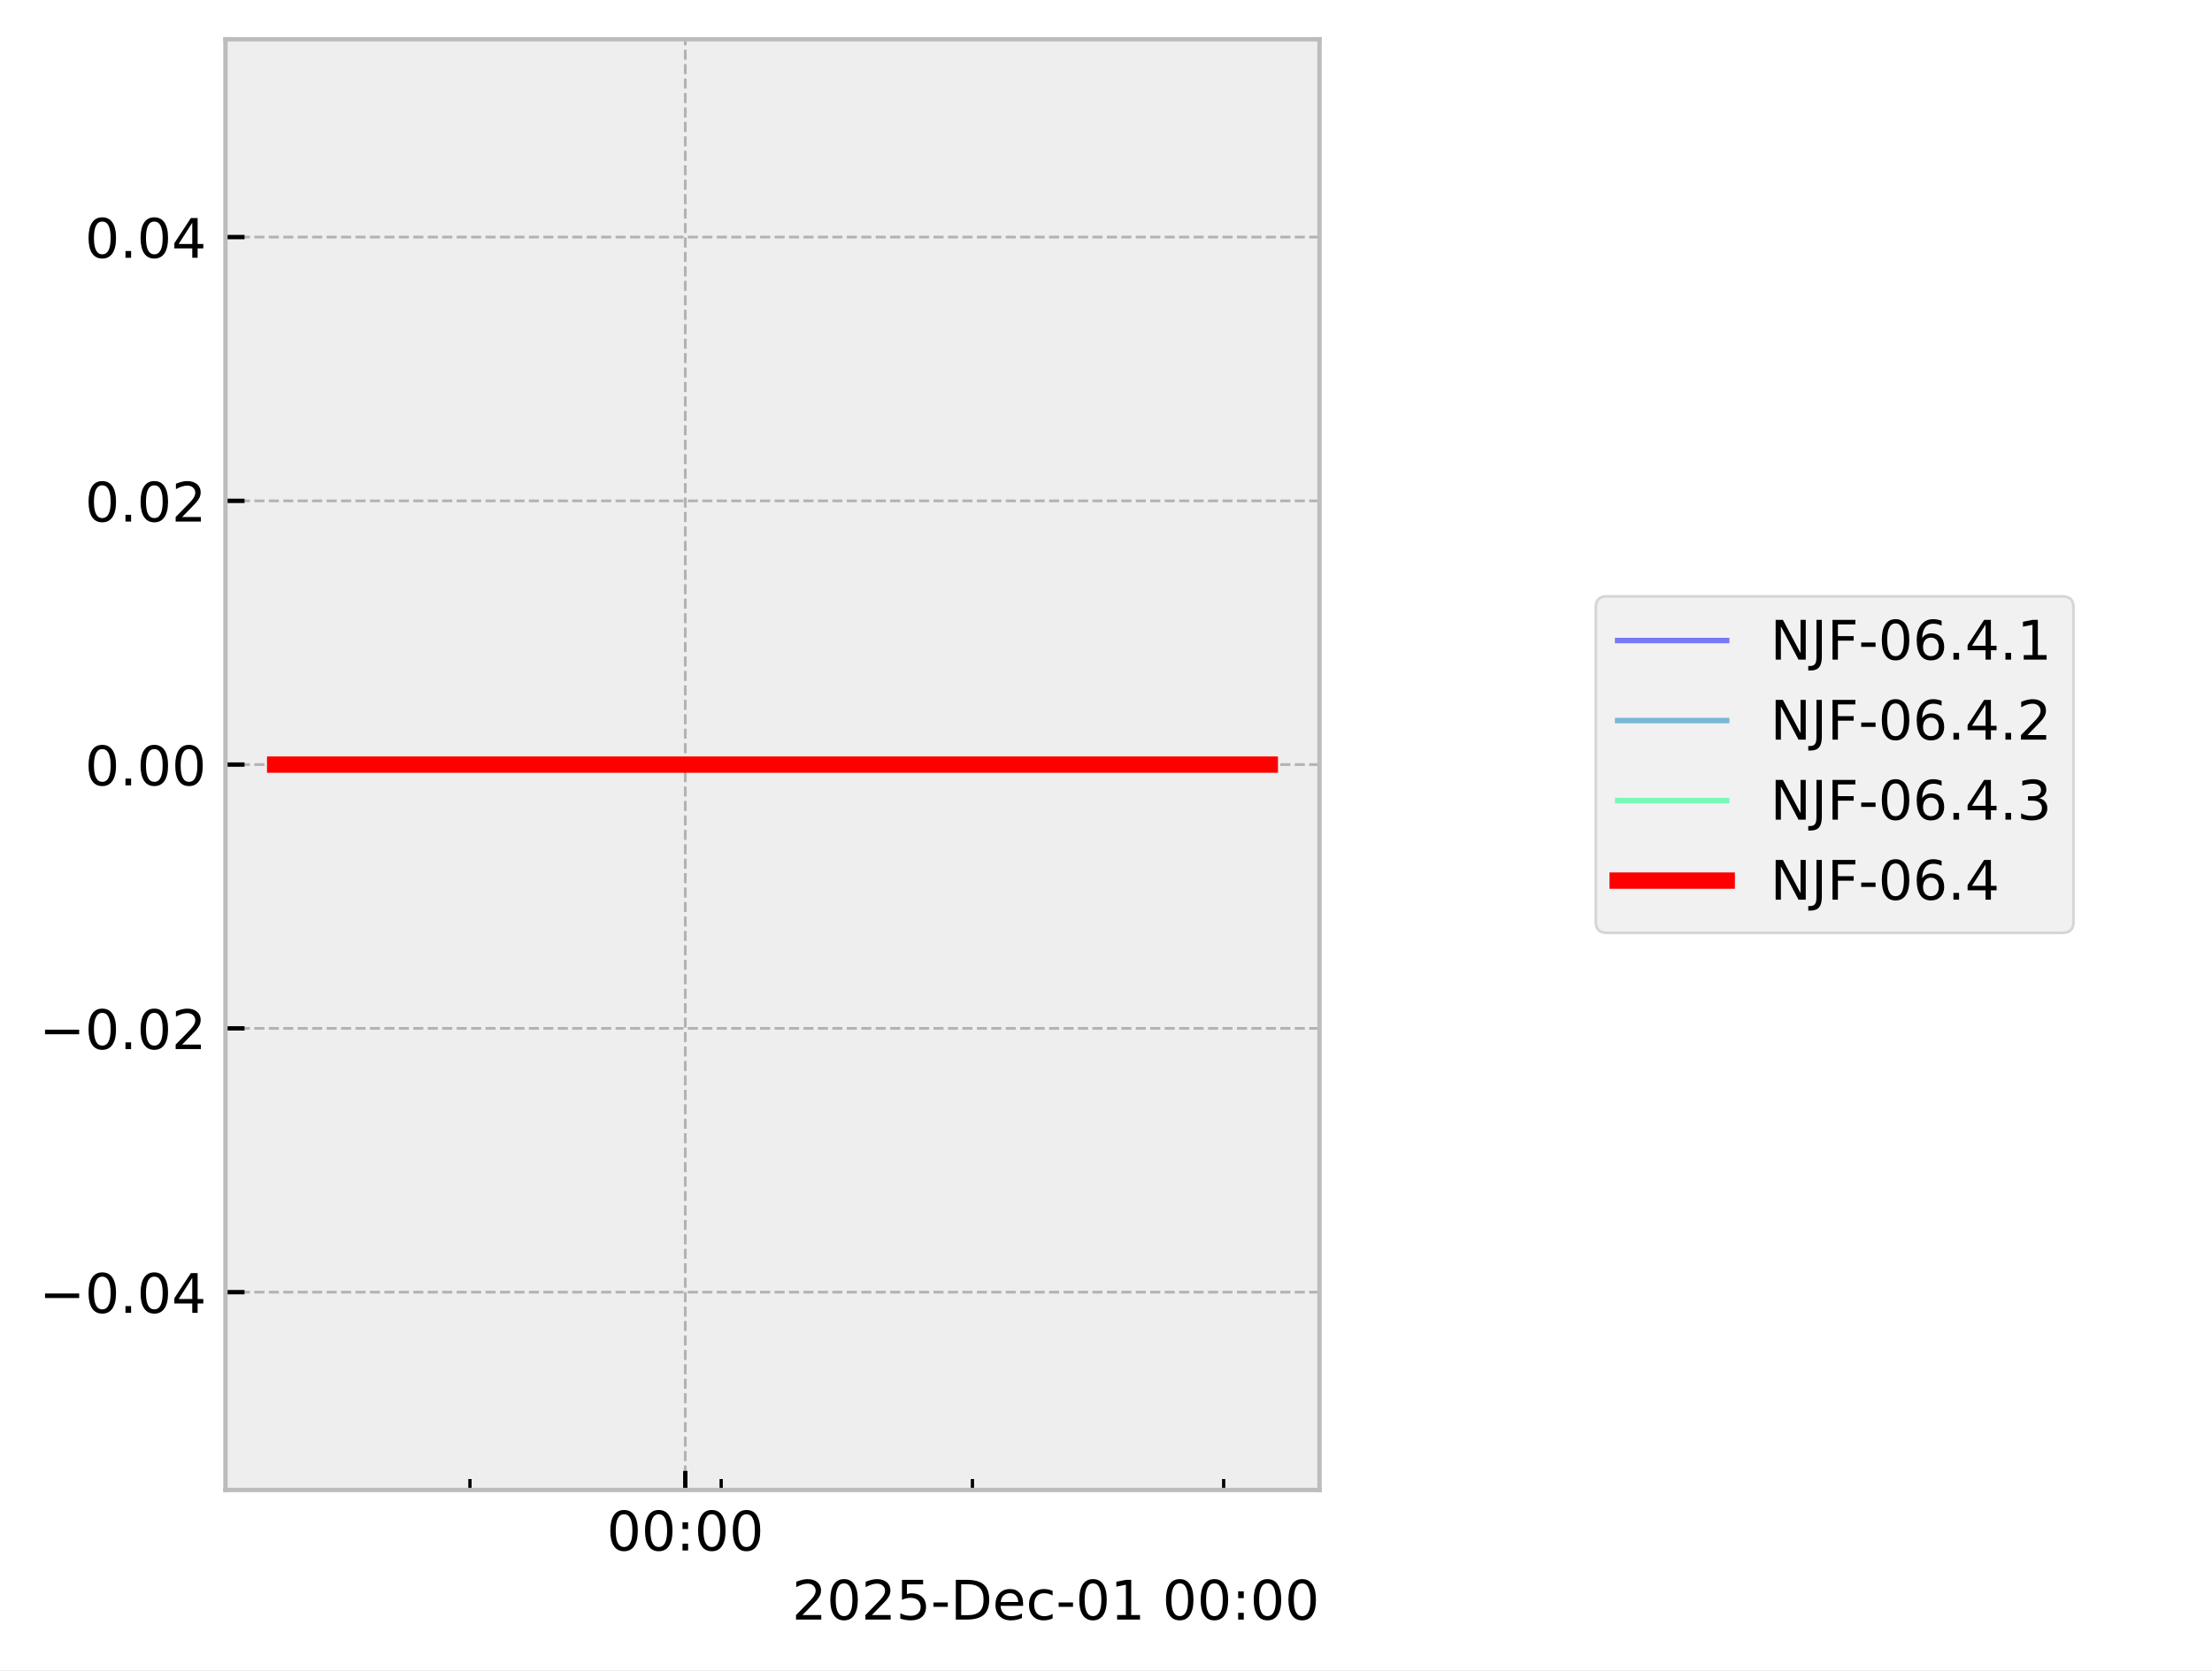
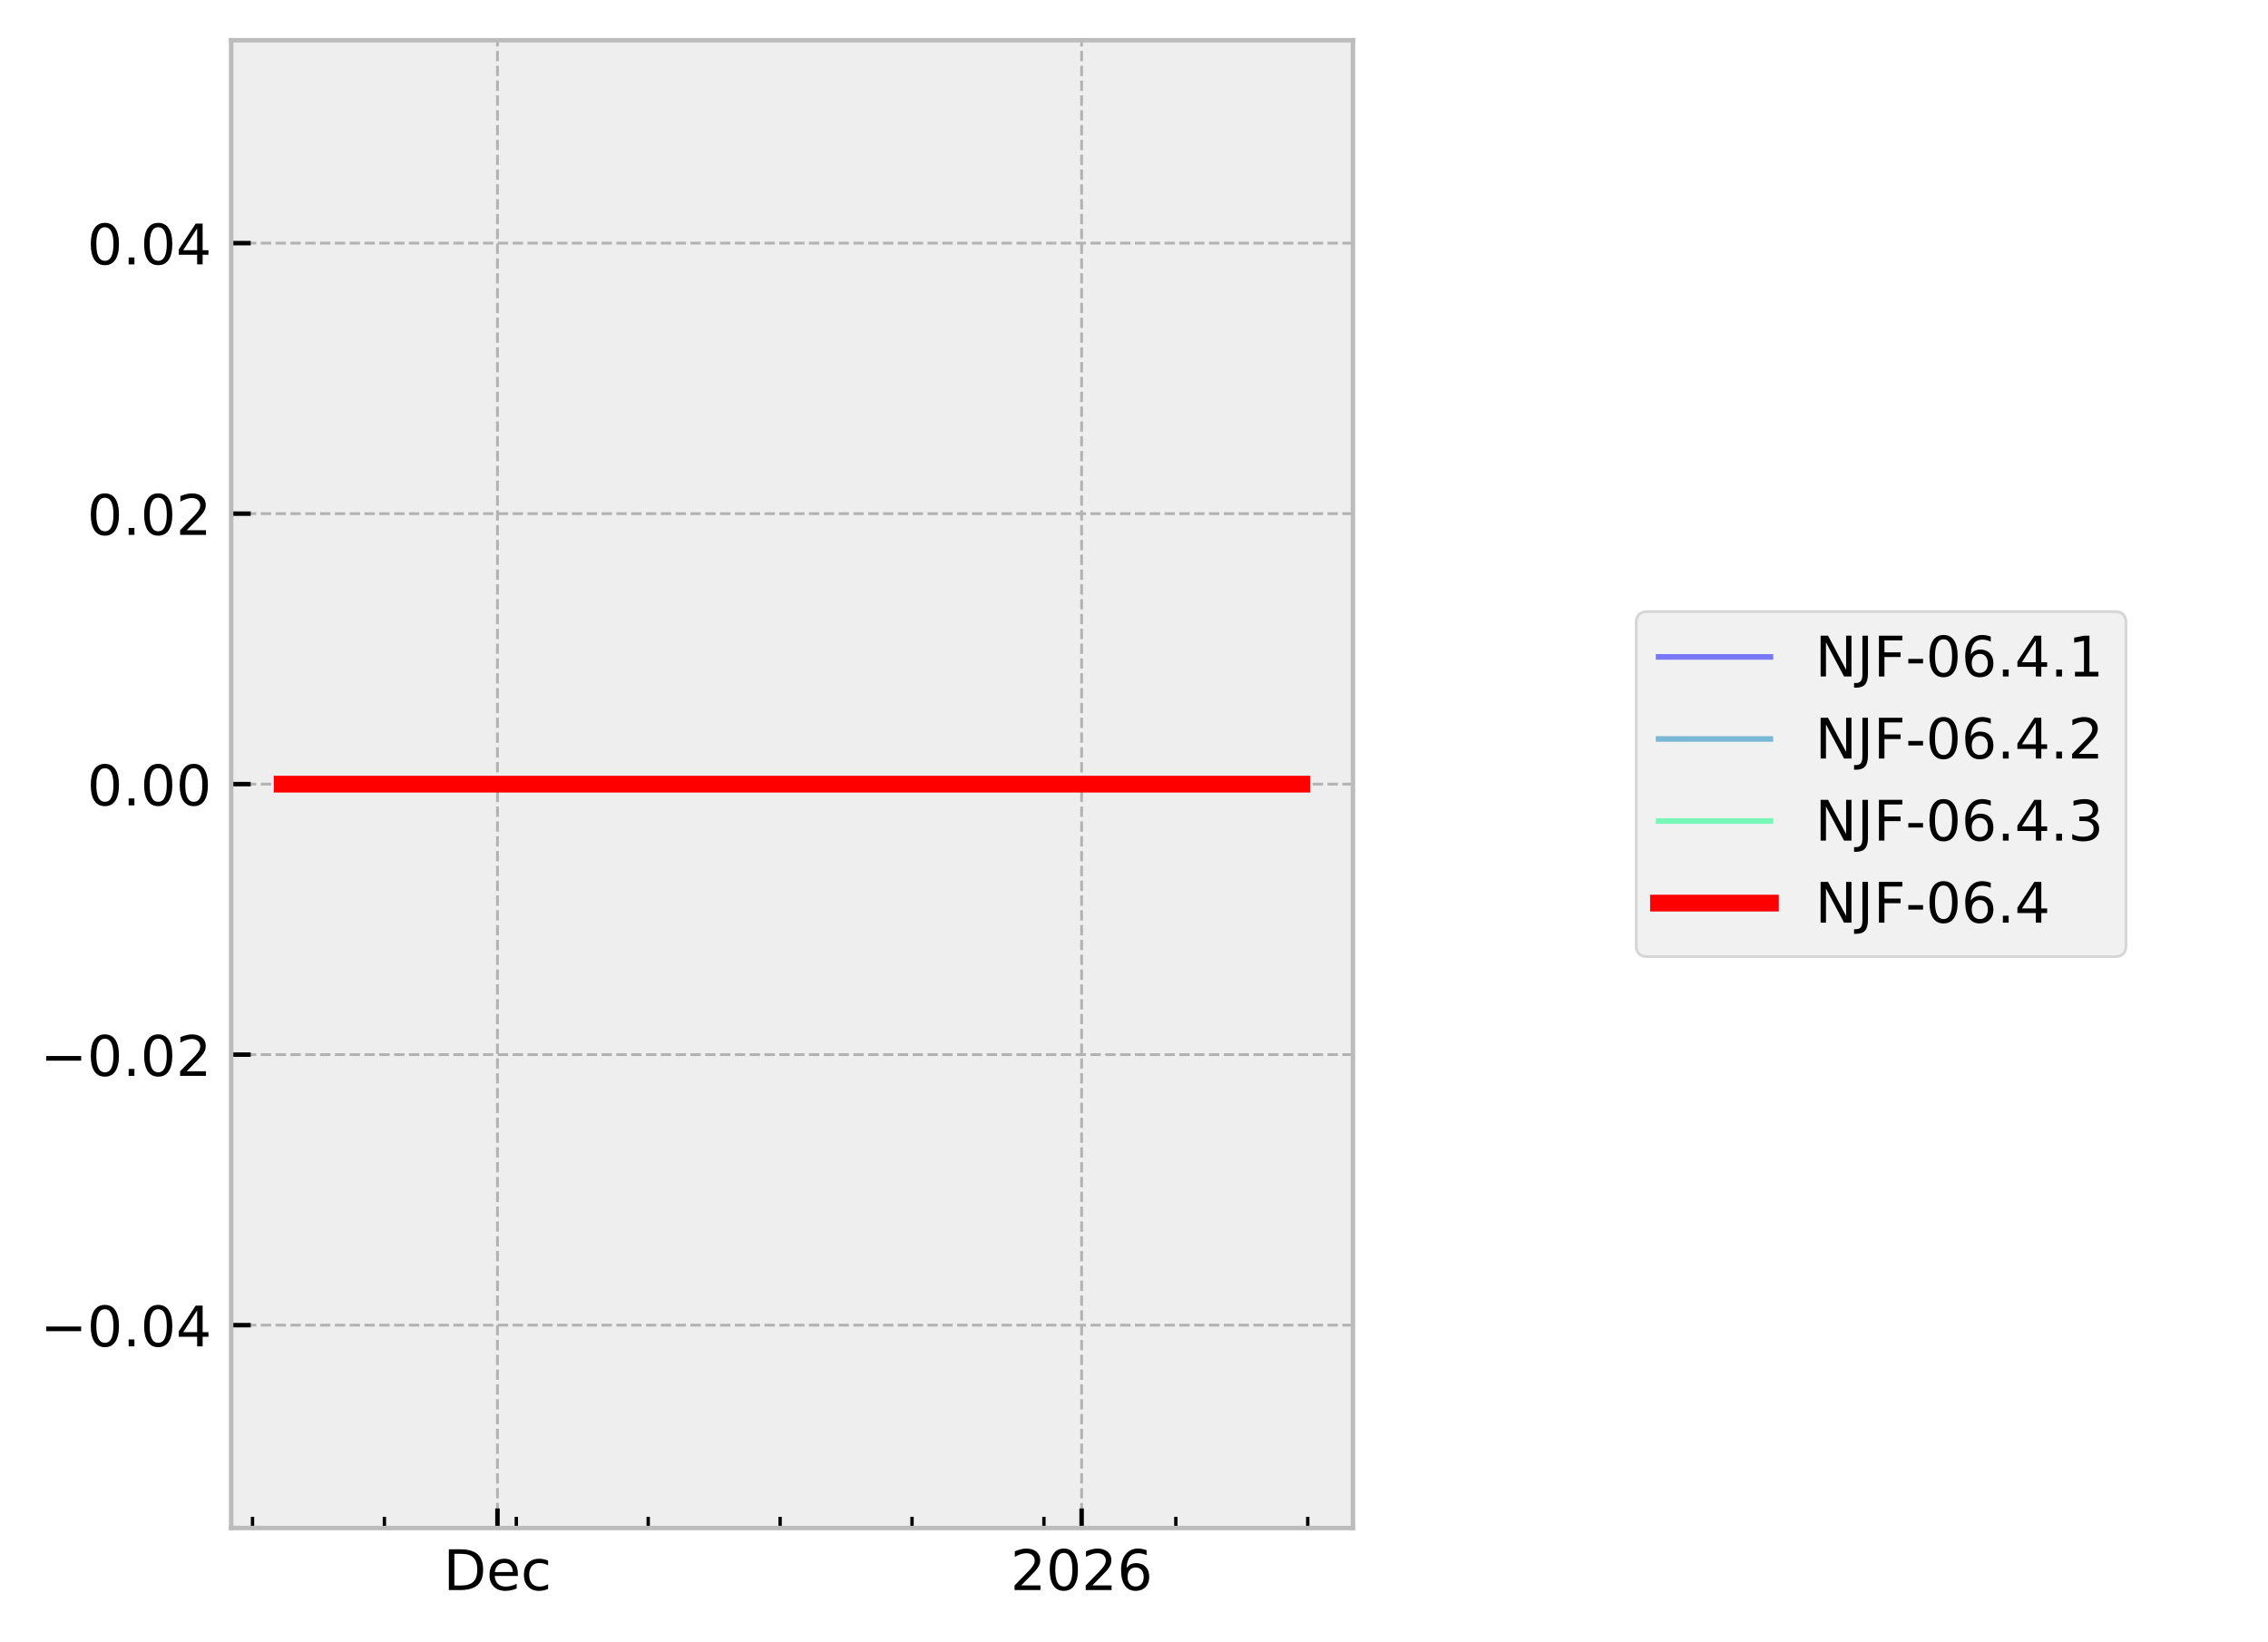
- <svg xmlns="http://www.w3.org/2000/svg" xmlns:xlink="http://www.w3.org/1999/xlink" width="405.665pt" height="306.368pt" viewBox="0 0 405.665 306.368" version="1.1">
+ <svg xmlns="http://www.w3.org/2000/svg" xmlns:xlink="http://www.w3.org/1999/xlink" width="405.665pt" height="293.69pt" viewBox="0 0 405.665 293.69" version="1.1">
  <defs>
    <style type="text/css">*{stroke-linejoin: round; stroke-linecap: butt}</style>
  </defs>
  <g id="figure_1">
    <g id="patch_1">
-       <path d="M 0 306.368  L 405.665 306.368  L 405.665 0  L 0 0  z " style="fill: #ffffff" />
+       <path d="M 0 293.69  L 405.665 293.69  L 405.665 0  L 0 0  z " style="fill: #ffffff" />
    </g>
    <g id="axes_1">
      <g id="patch_2">
        <path d="M 41.345 273.312  L 241.991 273.312  L 241.991 7.2  L 41.345 7.2  z " style="fill: #eeeeee" />
      </g>
      <g id="matplotlib.axis_1">
        <g id="xtick_1">
          <g id="line2d_1">
-             <path d="M 125.678 273.312  L 125.678 7.2  " clip-path="url(#pfaff83382c)" style="fill: none; stroke-dasharray: 1.85,0.8; stroke-dashoffset: 0; stroke: #b2b2b2; stroke-width: 0.5" />
+             <path d="M 88.979 273.312  L 88.979 7.2  " clip-path="url(#p37aa345735)" style="fill: none; stroke-dasharray: 1.85,0.8; stroke-dashoffset: 0; stroke: #b2b2b2; stroke-width: 0.5" />
          </g>
          <g id="line2d_2">
            <defs>
-               <path id="mf37244f723" d="M 0 0  L 0 -3.5  " style="stroke: #000000; stroke-width: 0.8" />
-             </defs>
-             <g>
-               <use xlink:href="#mf37244f723" x="125.678" y="273.312" style="stroke: #000000; stroke-width: 0.8" />
+               <path id="m0edf7dc40d" d="M 0 0  L 0 -3.5  " style="stroke: #000000; stroke-width: 0.8" />
+             </defs>
+             <g>
+               <use xlink:href="#m0edf7dc40d" x="88.979" y="273.312" style="stroke: #000000; stroke-width: 0.8" />
            </g>
          </g>
          <g id="text_1">
-             <g transform="translate(111.2688 284.4104) scale(0.1 -0.1)">
+             <g transform="translate(79.3029 284.4104) scale(0.1 -0.1)">
              <defs>
-                 <path id="DejaVuSans-30" d="M 2034 4250  Q 1547 4250 1301 3770  Q 1056 3291 1056 2328  Q 1056 1369 1301 889  Q 1547 409 2034 409  Q 2525 409 2770 889  Q 3016 1369 3016 2328  Q 3016 3291 2770 3770  Q 2525 4250 2034 4250  z M 2034 4750  Q 2819 4750 3233 4129  Q 3647 3509 3647 2328  Q 3647 1150 3233 529  Q 2819 -91 2034 -91  Q 1250 -91 836 529  Q 422 1150 422 2328  Q 422 3509 836 4129  Q 1250 4750 2034 4750  z " transform="scale(0.015625)" />
-                 <path id="DejaVuSans-3a" d="M 750 794  L 1409 794  L 1409 0  L 750 0  L 750 794  z M 750 3309  L 1409 3309  L 1409 2516  L 750 2516  L 750 3309  z " transform="scale(0.015625)" />
+                 <path id="DejaVuSans-44" d="M 1259 4147  L 1259 519  L 2022 519  Q 2988 519 3436 956  Q 3884 1394 3884 2338  Q 3884 3275 3436 3711  Q 2988 4147 2022 4147  L 1259 4147  z M 628 4666  L 1925 4666  Q 3281 4666 3915 4102  Q 4550 3538 4550 2338  Q 4550 1131 3912 565  Q 3275 0 1925 0  L 628 0  L 628 4666  z " transform="scale(0.015625)" />
+                 <path id="DejaVuSans-65" d="M 3597 1894  L 3597 1613  L 953 1613  Q 991 1019 1311 708  Q 1631 397 2203 397  Q 2534 397 2845 478  Q 3156 559 3463 722  L 3463 178  Q 3153 47 2828 -22  Q 2503 -91 2169 -91  Q 1331 -91 842 396  Q 353 884 353 1716  Q 353 2575 817 3079  Q 1281 3584 2069 3584  Q 2775 3584 3186 3129  Q 3597 2675 3597 1894  z M 3022 2063  Q 3016 2534 2758 2815  Q 2500 3097 2075 3097  Q 1594 3097 1305 2825  Q 1016 2553 972 2059  L 3022 2063  z " transform="scale(0.015625)" />
+                 <path id="DejaVuSans-63" d="M 3122 3366  L 3122 2828  Q 2878 2963 2633 3030  Q 2388 3097 2138 3097  Q 1578 3097 1268 2742  Q 959 2388 959 1747  Q 959 1106 1268 751  Q 1578 397 2138 397  Q 2388 397 2633 464  Q 2878 531 3122 666  L 3122 134  Q 2881 22 2623 -34  Q 2366 -91 2075 -91  Q 1284 -91 818 406  Q 353 903 353 1747  Q 353 2603 823 3093  Q 1294 3584 2113 3584  Q 2378 3584 2631 3529  Q 2884 3475 3122 3366  z " transform="scale(0.015625)" />
              </defs>
-               <use xlink:href="#DejaVuSans-30" />
-               <use xlink:href="#DejaVuSans-30" transform="translate(63.62305 0)" />
-               <use xlink:href="#DejaVuSans-3a" transform="translate(127.2461 0)" />
-               <use xlink:href="#DejaVuSans-30" transform="translate(160.9375 0)" />
-               <use xlink:href="#DejaVuSans-30" transform="translate(224.5605 0)" />
+               <use xlink:href="#DejaVuSans-44" />
+               <use xlink:href="#DejaVuSans-65" transform="translate(77.00195 0)" />
+               <use xlink:href="#DejaVuSans-63" transform="translate(138.5254 0)" />
            </g>
          </g>
        </g>
        <g id="xtick_2">
          <g id="line2d_3">
-             <defs>
-               <path id="m4edb4fc21e" d="M 0 0  L 0 -2  " style="stroke: #000000; stroke-width: 0.6" />
-             </defs>
-             <g>
-               <use xlink:href="#m4edb4fc21e" x="86.185" y="273.312" style="stroke: #000000; stroke-width: 0.6" />
+             <path d="M 193.463 273.312  L 193.463 7.2  " clip-path="url(#p37aa345735)" style="fill: none; stroke-dasharray: 1.85,0.8; stroke-dashoffset: 0; stroke: #b2b2b2; stroke-width: 0.5" />
+           </g>
+           <g id="line2d_4">
+             <g>
+               <use xlink:href="#m0edf7dc40d" x="193.463" y="273.312" style="stroke: #000000; stroke-width: 0.8" />
+             </g>
+           </g>
+           <g id="text_2">
+             <g transform="translate(180.7379 284.4104) scale(0.1 -0.1)">
+               <defs>
+                 <path id="DejaVuSans-32" d="M 1228 531  L 3431 531  L 3431 0  L 469 0  L 469 531  Q 828 903 1448 1529  Q 2069 2156 2228 2338  Q 2531 2678 2651 2914  Q 2772 3150 2772 3378  Q 2772 3750 2511 3984  Q 2250 4219 1831 4219  Q 1534 4219 1204 4116  Q 875 4013 500 3803  L 500 4441  Q 881 4594 1212 4672  Q 1544 4750 1819 4750  Q 2544 4750 2975 4387  Q 3406 4025 3406 3419  Q 3406 3131 3298 2873  Q 3191 2616 2906 2266  Q 2828 2175 2409 1742  Q 1991 1309 1228 531  z " transform="scale(0.015625)" />
+                 <path id="DejaVuSans-30" d="M 2034 4250  Q 1547 4250 1301 3770  Q 1056 3291 1056 2328  Q 1056 1369 1301 889  Q 1547 409 2034 409  Q 2525 409 2770 889  Q 3016 1369 3016 2328  Q 3016 3291 2770 3770  Q 2525 4250 2034 4250  z M 2034 4750  Q 2819 4750 3233 4129  Q 3647 3509 3647 2328  Q 3647 1150 3233 529  Q 2819 -91 2034 -91  Q 1250 -91 836 529  Q 422 1150 422 2328  Q 422 3509 836 4129  Q 1250 4750 2034 4750  z " transform="scale(0.015625)" />
+                 <path id="DejaVuSans-36" d="M 2113 2584  Q 1688 2584 1439 2293  Q 1191 2003 1191 1497  Q 1191 994 1439 701  Q 1688 409 2113 409  Q 2538 409 2786 701  Q 3034 994 3034 1497  Q 3034 2003 2786 2293  Q 2538 2584 2113 2584  z M 3366 4563  L 3366 3988  Q 3128 4100 2886 4159  Q 2644 4219 2406 4219  Q 1781 4219 1451 3797  Q 1122 3375 1075 2522  Q 1259 2794 1537 2939  Q 1816 3084 2150 3084  Q 2853 3084 3261 2657  Q 3669 2231 3669 1497  Q 3669 778 3244 343  Q 2819 -91 2113 -91  Q 1303 -91 875 529  Q 447 1150 447 2328  Q 447 3434 972 4092  Q 1497 4750 2381 4750  Q 2619 4750 2861 4703  Q 3103 4656 3366 4563  z " transform="scale(0.015625)" />
+               </defs>
+               <use xlink:href="#DejaVuSans-32" />
+               <use xlink:href="#DejaVuSans-30" transform="translate(63.62305 0)" />
+               <use xlink:href="#DejaVuSans-32" transform="translate(127.2461 0)" />
+               <use xlink:href="#DejaVuSans-36" transform="translate(190.8691 0)" />
            </g>
          </g>
        </g>
        <g id="xtick_3">
-           <g id="line2d_4">
-             <g>
-               <use xlink:href="#m4edb4fc21e" x="132.26" y="273.312" style="stroke: #000000; stroke-width: 0.6" />
+           <g id="line2d_5">
+             <defs>
+               <path id="mfc08ae0976" d="M 0 0  L 0 -2  " style="stroke: #000000; stroke-width: 0.6" />
+             </defs>
+             <g>
+               <use xlink:href="#mfc08ae0976" x="45.163" y="273.312" style="stroke: #000000; stroke-width: 0.6" />
            </g>
          </g>
        </g>
        <g id="xtick_4">
-           <g id="line2d_5">
-             <g>
-               <use xlink:href="#m4edb4fc21e" x="178.336" y="273.312" style="stroke: #000000; stroke-width: 0.6" />
+           <g id="line2d_6">
+             <g>
+               <use xlink:href="#mfc08ae0976" x="68.756" y="273.312" style="stroke: #000000; stroke-width: 0.6" />
            </g>
          </g>
        </g>
        <g id="xtick_5">
-           <g id="line2d_6">
-             <g>
-               <use xlink:href="#m4edb4fc21e" x="224.411" y="273.312" style="stroke: #000000; stroke-width: 0.6" />
-             </g>
-           </g>
-         </g>
-         <g id="text_2">
-           <g transform="translate(145.2522 297.0886) scale(0.1 -0.1)">
-             <defs>
-               <path id="DejaVuSans-32" d="M 1228 531  L 3431 531  L 3431 0  L 469 0  L 469 531  Q 828 903 1448 1529  Q 2069 2156 2228 2338  Q 2531 2678 2651 2914  Q 2772 3150 2772 3378  Q 2772 3750 2511 3984  Q 2250 4219 1831 4219  Q 1534 4219 1204 4116  Q 875 4013 500 3803  L 500 4441  Q 881 4594 1212 4672  Q 1544 4750 1819 4750  Q 2544 4750 2975 4387  Q 3406 4025 3406 3419  Q 3406 3131 3298 2873  Q 3191 2616 2906 2266  Q 2828 2175 2409 1742  Q 1991 1309 1228 531  z " transform="scale(0.015625)" />
-               <path id="DejaVuSans-35" d="M 691 4666  L 3169 4666  L 3169 4134  L 1269 4134  L 1269 2991  Q 1406 3038 1543 3061  Q 1681 3084 1819 3084  Q 2600 3084 3056 2656  Q 3513 2228 3513 1497  Q 3513 744 3044 326  Q 2575 -91 1722 -91  Q 1428 -91 1123 -41  Q 819 9 494 109  L 494 744  Q 775 591 1075 516  Q 1375 441 1709 441  Q 2250 441 2565 725  Q 2881 1009 2881 1497  Q 2881 1984 2565 2268  Q 2250 2553 1709 2553  Q 1456 2553 1204 2497  Q 953 2441 691 2322  L 691 4666  z " transform="scale(0.015625)" />
-               <path id="DejaVuSans-2d" d="M 313 2009  L 1997 2009  L 1997 1497  L 313 1497  L 313 2009  z " transform="scale(0.015625)" />
-               <path id="DejaVuSans-44" d="M 1259 4147  L 1259 519  L 2022 519  Q 2988 519 3436 956  Q 3884 1394 3884 2338  Q 3884 3275 3436 3711  Q 2988 4147 2022 4147  L 1259 4147  z M 628 4666  L 1925 4666  Q 3281 4666 3915 4102  Q 4550 3538 4550 2338  Q 4550 1131 3912 565  Q 3275 0 1925 0  L 628 0  L 628 4666  z " transform="scale(0.015625)" />
-               <path id="DejaVuSans-65" d="M 3597 1894  L 3597 1613  L 953 1613  Q 991 1019 1311 708  Q 1631 397 2203 397  Q 2534 397 2845 478  Q 3156 559 3463 722  L 3463 178  Q 3153 47 2828 -22  Q 2503 -91 2169 -91  Q 1331 -91 842 396  Q 353 884 353 1716  Q 353 2575 817 3079  Q 1281 3584 2069 3584  Q 2775 3584 3186 3129  Q 3597 2675 3597 1894  z M 3022 2063  Q 3016 2534 2758 2815  Q 2500 3097 2075 3097  Q 1594 3097 1305 2825  Q 1016 2553 972 2059  L 3022 2063  z " transform="scale(0.015625)" />
-               <path id="DejaVuSans-63" d="M 3122 3366  L 3122 2828  Q 2878 2963 2633 3030  Q 2388 3097 2138 3097  Q 1578 3097 1268 2742  Q 959 2388 959 1747  Q 959 1106 1268 751  Q 1578 397 2138 397  Q 2388 397 2633 464  Q 2878 531 3122 666  L 3122 134  Q 2881 22 2623 -34  Q 2366 -91 2075 -91  Q 1284 -91 818 406  Q 353 903 353 1747  Q 353 2603 823 3093  Q 1294 3584 2113 3584  Q 2378 3584 2631 3529  Q 2884 3475 3122 3366  z " transform="scale(0.015625)" />
-               <path id="DejaVuSans-31" d="M 794 531  L 1825 531  L 1825 4091  L 703 3866  L 703 4441  L 1819 4666  L 2450 4666  L 2450 531  L 3481 531  L 3481 0  L 794 0  L 794 531  z " transform="scale(0.015625)" />
-               <path id="DejaVuSans-20" transform="scale(0.015625)" />
-             </defs>
-             <use xlink:href="#DejaVuSans-32" />
-             <use xlink:href="#DejaVuSans-30" transform="translate(63.62305 0)" />
-             <use xlink:href="#DejaVuSans-32" transform="translate(127.2461 0)" />
-             <use xlink:href="#DejaVuSans-35" transform="translate(190.8691 0)" />
-             <use xlink:href="#DejaVuSans-2d" transform="translate(254.4922 0)" />
-             <use xlink:href="#DejaVuSans-44" transform="translate(290.5762 0)" />
-             <use xlink:href="#DejaVuSans-65" transform="translate(367.5781 0)" />
-             <use xlink:href="#DejaVuSans-63" transform="translate(429.1016 0)" />
-             <use xlink:href="#DejaVuSans-2d" transform="translate(484.082 0)" />
-             <use xlink:href="#DejaVuSans-30" transform="translate(520.166 0)" />
-             <use xlink:href="#DejaVuSans-31" transform="translate(583.7891 0)" />
-             <use xlink:href="#DejaVuSans-20" transform="translate(647.4121 0)" />
-             <use xlink:href="#DejaVuSans-30" transform="translate(679.1992 0)" />
-             <use xlink:href="#DejaVuSans-30" transform="translate(742.8223 0)" />
-             <use xlink:href="#DejaVuSans-3a" transform="translate(806.4453 0)" />
-             <use xlink:href="#DejaVuSans-30" transform="translate(840.1367 0)" />
-             <use xlink:href="#DejaVuSans-30" transform="translate(903.7598 0)" />
+           <g id="line2d_7">
+             <g>
+               <use xlink:href="#mfc08ae0976" x="92.349" y="273.312" style="stroke: #000000; stroke-width: 0.6" />
+             </g>
+           </g>
+         </g>
+         <g id="xtick_6">
+           <g id="line2d_8">
+             <g>
+               <use xlink:href="#mfc08ae0976" x="115.942" y="273.312" style="stroke: #000000; stroke-width: 0.6" />
+             </g>
+           </g>
+         </g>
+         <g id="xtick_7">
+           <g id="line2d_9">
+             <g>
+               <use xlink:href="#mfc08ae0976" x="139.536" y="273.312" style="stroke: #000000; stroke-width: 0.6" />
+             </g>
+           </g>
+         </g>
+         <g id="xtick_8">
+           <g id="line2d_10">
+             <g>
+               <use xlink:href="#mfc08ae0976" x="163.129" y="273.312" style="stroke: #000000; stroke-width: 0.6" />
+             </g>
+           </g>
+         </g>
+         <g id="xtick_9">
+           <g id="line2d_11">
+             <g>
+               <use xlink:href="#mfc08ae0976" x="186.722" y="273.312" style="stroke: #000000; stroke-width: 0.6" />
+             </g>
+           </g>
+         </g>
+         <g id="xtick_10">
+           <g id="line2d_12">
+             <g>
+               <use xlink:href="#mfc08ae0976" x="210.315" y="273.312" style="stroke: #000000; stroke-width: 0.6" />
+             </g>
+           </g>
+         </g>
+         <g id="xtick_11">
+           <g id="line2d_13">
+             <g>
+               <use xlink:href="#mfc08ae0976" x="233.908" y="273.312" style="stroke: #000000; stroke-width: 0.6" />
+             </g>
          </g>
        </g>
      </g>
      <g id="matplotlib.axis_2">
        <g id="ytick_1">
-           <g id="line2d_7">
-             <path d="M 41.345 237.024  L 241.991 237.024  " clip-path="url(#pfaff83382c)" style="fill: none; stroke-dasharray: 1.85,0.8; stroke-dashoffset: 0; stroke: #b2b2b2; stroke-width: 0.5" />
-           </g>
-           <g id="line2d_8">
-             <defs>
-               <path id="m489d08ddd1" d="M 0 0  L 3.5 0  " style="stroke: #000000; stroke-width: 0.8" />
-             </defs>
-             <g>
-               <use xlink:href="#m489d08ddd1" x="41.345" y="237.024" style="stroke: #000000; stroke-width: 0.8" />
+           <g id="line2d_14">
+             <path d="M 41.345 237.024  L 241.991 237.024  " clip-path="url(#p37aa345735)" style="fill: none; stroke-dasharray: 1.85,0.8; stroke-dashoffset: 0; stroke: #b2b2b2; stroke-width: 0.5" />
+           </g>
+           <g id="line2d_15">
+             <defs>
+               <path id="m4ae39eddc2" d="M 0 0  L 3.5 0  " style="stroke: #000000; stroke-width: 0.8" />
+             </defs>
+             <g>
+               <use xlink:href="#m4ae39eddc2" x="41.345" y="237.024" style="stroke: #000000; stroke-width: 0.8" />
            </g>
          </g>
          <g id="text_3">
            <g transform="translate(7.2 240.8232) scale(0.1 -0.1)">
              <defs>
                <path id="DejaVuSans-2212" d="M 678 2272  L 4684 2272  L 4684 1741  L 678 1741  L 678 2272  z " transform="scale(0.015625)" />
                <path id="DejaVuSans-2e" d="M 684 794  L 1344 794  L 1344 0  L 684 0  L 684 794  z " transform="scale(0.015625)" />
                <path id="DejaVuSans-34" d="M 2419 4116  L 825 1625  L 2419 1625  L 2419 4116  z M 2253 4666  L 3047 4666  L 3047 1625  L 3713 1625  L 3713 1100  L 3047 1100  L 3047 0  L 2419 0  L 2419 1100  L 313 1100  L 313 1709  L 2253 4666  z " transform="scale(0.015625)" />
              </defs>
              <use xlink:href="#DejaVuSans-2212" />
              <use xlink:href="#DejaVuSans-30" transform="translate(83.78906 0)" />
              <use xlink:href="#DejaVuSans-2e" transform="translate(147.4121 0)" />
              <use xlink:href="#DejaVuSans-30" transform="translate(179.1992 0)" />
              <use xlink:href="#DejaVuSans-34" transform="translate(242.8223 0)" />
            </g>
          </g>
        </g>
        <g id="ytick_2">
-           <g id="line2d_9">
-             <path d="M 41.345 188.64  L 241.991 188.64  " clip-path="url(#pfaff83382c)" style="fill: none; stroke-dasharray: 1.85,0.8; stroke-dashoffset: 0; stroke: #b2b2b2; stroke-width: 0.5" />
-           </g>
-           <g id="line2d_10">
-             <g>
-               <use xlink:href="#m489d08ddd1" x="41.345" y="188.64" style="stroke: #000000; stroke-width: 0.8" />
+           <g id="line2d_16">
+             <path d="M 41.345 188.64  L 241.991 188.64  " clip-path="url(#p37aa345735)" style="fill: none; stroke-dasharray: 1.85,0.8; stroke-dashoffset: 0; stroke: #b2b2b2; stroke-width: 0.5" />
+           </g>
+           <g id="line2d_17">
+             <g>
+               <use xlink:href="#m4ae39eddc2" x="41.345" y="188.64" style="stroke: #000000; stroke-width: 0.8" />
            </g>
          </g>
          <g id="text_4">
            <g transform="translate(7.2 192.4392) scale(0.1 -0.1)">
              <use xlink:href="#DejaVuSans-2212" />
              <use xlink:href="#DejaVuSans-30" transform="translate(83.78906 0)" />
              <use xlink:href="#DejaVuSans-2e" transform="translate(147.4121 0)" />
              <use xlink:href="#DejaVuSans-30" transform="translate(179.1992 0)" />
              <use xlink:href="#DejaVuSans-32" transform="translate(242.8223 0)" />
            </g>
          </g>
        </g>
        <g id="ytick_3">
-           <g id="line2d_11">
-             <path d="M 41.345 140.256  L 241.991 140.256  " clip-path="url(#pfaff83382c)" style="fill: none; stroke-dasharray: 1.85,0.8; stroke-dashoffset: 0; stroke: #b2b2b2; stroke-width: 0.5" />
-           </g>
-           <g id="line2d_12">
-             <g>
-               <use xlink:href="#m489d08ddd1" x="41.345" y="140.256" style="stroke: #000000; stroke-width: 0.8" />
+           <g id="line2d_18">
+             <path d="M 41.345 140.256  L 241.991 140.256  " clip-path="url(#p37aa345735)" style="fill: none; stroke-dasharray: 1.85,0.8; stroke-dashoffset: 0; stroke: #b2b2b2; stroke-width: 0.5" />
+           </g>
+           <g id="line2d_19">
+             <g>
+               <use xlink:href="#m4ae39eddc2" x="41.345" y="140.256" style="stroke: #000000; stroke-width: 0.8" />
            </g>
          </g>
          <g id="text_5">
            <g transform="translate(15.57969 144.0552) scale(0.1 -0.1)">
              <use xlink:href="#DejaVuSans-30" />
              <use xlink:href="#DejaVuSans-2e" transform="translate(63.62305 0)" />
              <use xlink:href="#DejaVuSans-30" transform="translate(95.41016 0)" />
              <use xlink:href="#DejaVuSans-30" transform="translate(159.0332 0)" />
            </g>
          </g>
        </g>
        <g id="ytick_4">
-           <g id="line2d_13">
-             <path d="M 41.345 91.872  L 241.991 91.872  " clip-path="url(#pfaff83382c)" style="fill: none; stroke-dasharray: 1.85,0.8; stroke-dashoffset: 0; stroke: #b2b2b2; stroke-width: 0.5" />
-           </g>
-           <g id="line2d_14">
-             <g>
-               <use xlink:href="#m489d08ddd1" x="41.345" y="91.872" style="stroke: #000000; stroke-width: 0.8" />
+           <g id="line2d_20">
+             <path d="M 41.345 91.872  L 241.991 91.872  " clip-path="url(#p37aa345735)" style="fill: none; stroke-dasharray: 1.85,0.8; stroke-dashoffset: 0; stroke: #b2b2b2; stroke-width: 0.5" />
+           </g>
+           <g id="line2d_21">
+             <g>
+               <use xlink:href="#m4ae39eddc2" x="41.345" y="91.872" style="stroke: #000000; stroke-width: 0.8" />
            </g>
          </g>
          <g id="text_6">
            <g transform="translate(15.57969 95.67122) scale(0.1 -0.1)">
              <use xlink:href="#DejaVuSans-30" />
              <use xlink:href="#DejaVuSans-2e" transform="translate(63.62305 0)" />
              <use xlink:href="#DejaVuSans-30" transform="translate(95.41016 0)" />
              <use xlink:href="#DejaVuSans-32" transform="translate(159.0332 0)" />
            </g>
          </g>
        </g>
        <g id="ytick_5">
-           <g id="line2d_15">
-             <path d="M 41.345 43.488  L 241.991 43.488  " clip-path="url(#pfaff83382c)" style="fill: none; stroke-dasharray: 1.85,0.8; stroke-dashoffset: 0; stroke: #b2b2b2; stroke-width: 0.5" />
-           </g>
-           <g id="line2d_16">
-             <g>
-               <use xlink:href="#m489d08ddd1" x="41.345" y="43.488" style="stroke: #000000; stroke-width: 0.8" />
+           <g id="line2d_22">
+             <path d="M 41.345 43.488  L 241.991 43.488  " clip-path="url(#p37aa345735)" style="fill: none; stroke-dasharray: 1.85,0.8; stroke-dashoffset: 0; stroke: #b2b2b2; stroke-width: 0.5" />
+           </g>
+           <g id="line2d_23">
+             <g>
+               <use xlink:href="#m4ae39eddc2" x="41.345" y="43.488" style="stroke: #000000; stroke-width: 0.8" />
            </g>
          </g>
          <g id="text_7">
            <g transform="translate(15.57969 47.28722) scale(0.1 -0.1)">
              <use xlink:href="#DejaVuSans-30" />
              <use xlink:href="#DejaVuSans-2e" transform="translate(63.62305 0)" />
              <use xlink:href="#DejaVuSans-30" transform="translate(95.41016 0)" />
              <use xlink:href="#DejaVuSans-34" transform="translate(159.0332 0)" />
            </g>
          </g>
        </g>
      </g>
-       <g id="line2d_17">
-         <path d="M 50.466 140.256  L 56.271 140.256  L 81.913 140.256  L 83.725 140.256  L 90.129 140.256  L 96.077 140.256  L 136.67 140.256  L 147.635 140.256  L 149.26 140.256  L 149.568 140.256  L 154.877 140.256  L 176.799 140.256  L 181.048 140.256  L 181.909 140.256  L 222.503 140.256  L 228.202 140.256  L 232.65 140.256  L 232.871 140.256  " clip-path="url(#pfaff83382c)" style="fill: none; stroke: #0000ff; stroke-opacity: 0.5; stroke-linecap: square" />
-       </g>
-       <g id="line2d_18">
-         <path d="M 50.466 140.256  L 56.271 140.256  L 81.913 140.256  L 83.725 140.256  L 90.129 140.256  L 96.077 140.256  L 136.67 140.256  L 147.635 140.256  L 149.26 140.256  L 149.568 140.256  L 154.877 140.256  L 176.799 140.256  L 181.048 140.256  L 181.909 140.256  L 222.503 140.256  L 228.202 140.256  L 232.65 140.256  L 232.871 140.256  " clip-path="url(#pfaff83382c)" style="fill: none; stroke: #0080bf; stroke-opacity: 0.5; stroke-linecap: square" />
-       </g>
-       <g id="line2d_19">
-         <path d="M 50.466 140.256  L 56.271 140.256  L 81.913 140.256  L 83.725 140.256  L 90.129 140.256  L 96.077 140.256  L 136.67 140.256  L 147.635 140.256  L 149.26 140.256  L 149.568 140.256  L 154.877 140.256  L 176.799 140.256  L 181.048 140.256  L 181.909 140.256  L 222.503 140.256  L 228.202 140.256  L 232.65 140.256  L 232.871 140.256  " clip-path="url(#pfaff83382c)" style="fill: none; stroke: #00ff80; stroke-opacity: 0.5; stroke-linecap: square" />
-       </g>
-       <g id="line2d_20">
-         <path d="M 50.466 140.256  L 56.271 140.256  L 81.913 140.256  L 83.725 140.256  L 90.129 140.256  L 96.077 140.256  L 136.67 140.256  L 147.635 140.256  L 149.26 140.256  L 149.568 140.256  L 154.877 140.256  L 176.799 140.256  L 181.048 140.256  L 181.909 140.256  L 222.503 140.256  L 228.202 140.256  L 232.65 140.256  L 232.871 140.256  " clip-path="url(#pfaff83382c)" style="fill: none; stroke: #ff0000; stroke-width: 3; stroke-linecap: square" />
+       <g id="line2d_24">
+         <path d="M 50.466 140.256  L 53.438 140.256  L 66.568 140.256  L 67.496 140.256  L 70.775 140.256  L 73.821 140.256  L 94.607 140.256  L 100.222 140.256  L 101.054 140.256  L 101.212 140.256  L 103.93 140.256  L 115.155 140.256  L 117.331 140.256  L 117.772 140.256  L 138.558 140.256  L 141.477 140.256  L 143.754 140.256  L 232.753 140.256  L 232.871 140.256  " clip-path="url(#p37aa345735)" style="fill: none; stroke: #0000ff; stroke-opacity: 0.5; stroke-linecap: square" />
+       </g>
+       <g id="line2d_25">
+         <path d="M 50.466 140.256  L 53.438 140.256  L 66.568 140.256  L 67.496 140.256  L 70.775 140.256  L 73.821 140.256  L 94.607 140.256  L 100.222 140.256  L 101.054 140.256  L 101.212 140.256  L 103.93 140.256  L 115.155 140.256  L 117.331 140.256  L 117.772 140.256  L 138.558 140.256  L 141.477 140.256  L 143.754 140.256  L 232.753 140.256  L 232.871 140.256  " clip-path="url(#p37aa345735)" style="fill: none; stroke: #0080bf; stroke-opacity: 0.5; stroke-linecap: square" />
+       </g>
+       <g id="line2d_26">
+         <path d="M 50.466 140.256  L 53.438 140.256  L 66.568 140.256  L 67.496 140.256  L 70.775 140.256  L 73.821 140.256  L 94.607 140.256  L 100.222 140.256  L 101.054 140.256  L 101.212 140.256  L 103.93 140.256  L 115.155 140.256  L 117.331 140.256  L 117.772 140.256  L 138.558 140.256  L 141.477 140.256  L 143.754 140.256  L 232.753 140.256  L 232.871 140.256  " clip-path="url(#p37aa345735)" style="fill: none; stroke: #00ff80; stroke-opacity: 0.5; stroke-linecap: square" />
+       </g>
+       <g id="line2d_27">
+         <path d="M 50.466 140.256  L 53.438 140.256  L 66.568 140.256  L 67.496 140.256  L 70.775 140.256  L 73.821 140.256  L 94.607 140.256  L 100.222 140.256  L 101.054 140.256  L 101.212 140.256  L 103.93 140.256  L 115.155 140.256  L 117.331 140.256  L 117.772 140.256  L 138.558 140.256  L 141.477 140.256  L 143.754 140.256  L 232.753 140.256  L 232.871 140.256  " clip-path="url(#p37aa345735)" style="fill: none; stroke: #ff0000; stroke-width: 3; stroke-linecap: square" />
      </g>
      <g id="patch_3">
        <path d="M 41.345 273.312  L 41.345 7.2  " style="fill: none; stroke: #bcbcbc; stroke-width: 0.8; stroke-linejoin: miter; stroke-linecap: square" />
      </g>
      <g id="patch_4">
        <path d="M 241.991 273.312  L 241.991 7.2  " style="fill: none; stroke: #bcbcbc; stroke-width: 0.8; stroke-linejoin: miter; stroke-linecap: square" />
      </g>
      <g id="patch_5">
        <path d="M 41.345 273.312  L 241.991 273.312  " style="fill: none; stroke: #bcbcbc; stroke-width: 0.8; stroke-linejoin: miter; stroke-linecap: square" />
      </g>
      <g id="patch_6">
        <path d="M 41.345 7.2  L 241.991 7.2  " style="fill: none; stroke: #bcbcbc; stroke-width: 0.8; stroke-linejoin: miter; stroke-linecap: square" />
      </g>
    </g>
    <g id="axes_2">
      <g id="legend_1">
        <g id="patch_7">
          <path d="M 294.663 171.112  L 378.259 171.112  Q 380.259 171.112 380.259 169.112  L 380.259 111.4  Q 380.259 109.4 378.259 109.4  L 294.663 109.4  Q 292.663 109.4 292.663 111.4  L 292.663 169.112  Q 292.663 171.112 294.663 171.112  z " style="fill: #eeeeee; opacity: 0.8; stroke: #cccccc; stroke-width: 0.5; stroke-linejoin: miter" />
        </g>
-         <g id="line2d_21">
+         <g id="line2d_28">
          <path d="M 296.663 117.498  L 306.663 117.498  L 316.663 117.498  " style="fill: none; stroke: #0000ff; stroke-opacity: 0.5; stroke-linecap: square" />
        </g>
        <g id="text_8">
          <g transform="translate(324.6626 120.9982) scale(0.1 -0.1)">
            <defs>
              <path id="DejaVuSans-4e" d="M 628 4666  L 1478 4666  L 3547 763  L 3547 4666  L 4159 4666  L 4159 0  L 3309 0  L 1241 3903  L 1241 0  L 628 0  L 628 4666  z " transform="scale(0.015625)" />
              <path id="DejaVuSans-4a" d="M 628 4666  L 1259 4666  L 1259 325  Q 1259 -519 939 -900  Q 619 -1281 -91 -1281  L -331 -1281  L -331 -750  L -134 -750  Q 284 -750 456 -515  Q 628 -281 628 325  L 628 4666  z " transform="scale(0.015625)" />
              <path id="DejaVuSans-46" d="M 628 4666  L 3309 4666  L 3309 4134  L 1259 4134  L 1259 2759  L 3109 2759  L 3109 2228  L 1259 2228  L 1259 0  L 628 0  L 628 4666  z " transform="scale(0.015625)" />
-               <path id="DejaVuSans-36" d="M 2113 2584  Q 1688 2584 1439 2293  Q 1191 2003 1191 1497  Q 1191 994 1439 701  Q 1688 409 2113 409  Q 2538 409 2786 701  Q 3034 994 3034 1497  Q 3034 2003 2786 2293  Q 2538 2584 2113 2584  z M 3366 4563  L 3366 3988  Q 3128 4100 2886 4159  Q 2644 4219 2406 4219  Q 1781 4219 1451 3797  Q 1122 3375 1075 2522  Q 1259 2794 1537 2939  Q 1816 3084 2150 3084  Q 2853 3084 3261 2657  Q 3669 2231 3669 1497  Q 3669 778 3244 343  Q 2819 -91 2113 -91  Q 1303 -91 875 529  Q 447 1150 447 2328  Q 447 3434 972 4092  Q 1497 4750 2381 4750  Q 2619 4750 2861 4703  Q 3103 4656 3366 4563  z " transform="scale(0.015625)" />
+               <path id="DejaVuSans-2d" d="M 313 2009  L 1997 2009  L 1997 1497  L 313 1497  L 313 2009  z " transform="scale(0.015625)" />
+               <path id="DejaVuSans-31" d="M 794 531  L 1825 531  L 1825 4091  L 703 3866  L 703 4441  L 1819 4666  L 2450 4666  L 2450 531  L 3481 531  L 3481 0  L 794 0  L 794 531  z " transform="scale(0.015625)" />
            </defs>
            <use xlink:href="#DejaVuSans-4e" />
            <use xlink:href="#DejaVuSans-4a" transform="translate(74.80469 0)" />
            <use xlink:href="#DejaVuSans-46" transform="translate(104.2969 0)" />
            <use xlink:href="#DejaVuSans-2d" transform="translate(161.8164 0)" />
            <use xlink:href="#DejaVuSans-30" transform="translate(197.9004 0)" />
            <use xlink:href="#DejaVuSans-36" transform="translate(261.5234 0)" />
            <use xlink:href="#DejaVuSans-2e" transform="translate(325.1465 0)" />
            <use xlink:href="#DejaVuSans-34" transform="translate(356.9336 0)" />
            <use xlink:href="#DejaVuSans-2e" transform="translate(420.5566 0)" />
            <use xlink:href="#DejaVuSans-31" transform="translate(452.3438 0)" />
          </g>
        </g>
-         <g id="line2d_22">
+         <g id="line2d_29">
          <path d="M 296.663 132.176  L 306.663 132.176  L 316.663 132.176  " style="fill: none; stroke: #0080bf; stroke-opacity: 0.5; stroke-linecap: square" />
        </g>
        <g id="text_9">
          <g transform="translate(324.6626 135.6763) scale(0.1 -0.1)">
            <use xlink:href="#DejaVuSans-4e" />
            <use xlink:href="#DejaVuSans-4a" transform="translate(74.80469 0)" />
            <use xlink:href="#DejaVuSans-46" transform="translate(104.2969 0)" />
            <use xlink:href="#DejaVuSans-2d" transform="translate(161.8164 0)" />
            <use xlink:href="#DejaVuSans-30" transform="translate(197.9004 0)" />
            <use xlink:href="#DejaVuSans-36" transform="translate(261.5234 0)" />
            <use xlink:href="#DejaVuSans-2e" transform="translate(325.1465 0)" />
            <use xlink:href="#DejaVuSans-34" transform="translate(356.9336 0)" />
            <use xlink:href="#DejaVuSans-2e" transform="translate(420.5566 0)" />
            <use xlink:href="#DejaVuSans-32" transform="translate(452.3438 0)" />
          </g>
        </g>
-         <g id="line2d_23">
+         <g id="line2d_30">
          <path d="M 296.663 146.854  L 306.663 146.854  L 316.663 146.854  " style="fill: none; stroke: #00ff80; stroke-opacity: 0.5; stroke-linecap: square" />
        </g>
        <g id="text_10">
          <g transform="translate(324.6626 150.3544) scale(0.1 -0.1)">
            <defs>
              <path id="DejaVuSans-33" d="M 2597 2516  Q 3050 2419 3304 2112  Q 3559 1806 3559 1356  Q 3559 666 3084 287  Q 2609 -91 1734 -91  Q 1441 -91 1130 -33  Q 819 25 488 141  L 488 750  Q 750 597 1062 519  Q 1375 441 1716 441  Q 2309 441 2620 675  Q 2931 909 2931 1356  Q 2931 1769 2642 2001  Q 2353 2234 1838 2234  L 1294 2234  L 1294 2753  L 1863 2753  Q 2328 2753 2575 2939  Q 2822 3125 2822 3475  Q 2822 3834 2567 4026  Q 2313 4219 1838 4219  Q 1578 4219 1281 4162  Q 984 4106 628 3988  L 628 4550  Q 988 4650 1302 4700  Q 1616 4750 1894 4750  Q 2613 4750 3031 4423  Q 3450 4097 3450 3541  Q 3450 3153 3228 2886  Q 3006 2619 2597 2516  z " transform="scale(0.015625)" />
            </defs>
            <use xlink:href="#DejaVuSans-4e" />
            <use xlink:href="#DejaVuSans-4a" transform="translate(74.80469 0)" />
            <use xlink:href="#DejaVuSans-46" transform="translate(104.2969 0)" />
            <use xlink:href="#DejaVuSans-2d" transform="translate(161.8164 0)" />
            <use xlink:href="#DejaVuSans-30" transform="translate(197.9004 0)" />
            <use xlink:href="#DejaVuSans-36" transform="translate(261.5234 0)" />
            <use xlink:href="#DejaVuSans-2e" transform="translate(325.1465 0)" />
            <use xlink:href="#DejaVuSans-34" transform="translate(356.9336 0)" />
            <use xlink:href="#DejaVuSans-2e" transform="translate(420.5566 0)" />
            <use xlink:href="#DejaVuSans-33" transform="translate(452.3438 0)" />
          </g>
        </g>
-         <g id="line2d_24">
+         <g id="line2d_31">
          <path d="M 296.663 161.533  L 306.663 161.533  L 316.663 161.533  " style="fill: none; stroke: #ff0000; stroke-width: 3; stroke-linecap: square" />
        </g>
        <g id="text_11">
          <g transform="translate(324.6626 165.0326) scale(0.1 -0.1)">
            <use xlink:href="#DejaVuSans-4e" />
            <use xlink:href="#DejaVuSans-4a" transform="translate(74.80469 0)" />
            <use xlink:href="#DejaVuSans-46" transform="translate(104.2969 0)" />
            <use xlink:href="#DejaVuSans-2d" transform="translate(161.8164 0)" />
            <use xlink:href="#DejaVuSans-30" transform="translate(197.9004 0)" />
            <use xlink:href="#DejaVuSans-36" transform="translate(261.5234 0)" />
            <use xlink:href="#DejaVuSans-2e" transform="translate(325.1465 0)" />
            <use xlink:href="#DejaVuSans-34" transform="translate(356.9336 0)" />
          </g>
        </g>
      </g>
    </g>
  </g>
  <defs>
-     <clipPath id="pfaff83382c">
+     <clipPath id="p37aa345735">
      <rect x="41.345" y="7.2" width="200.646" height="266.112" />
    </clipPath>
  </defs>
</svg>
